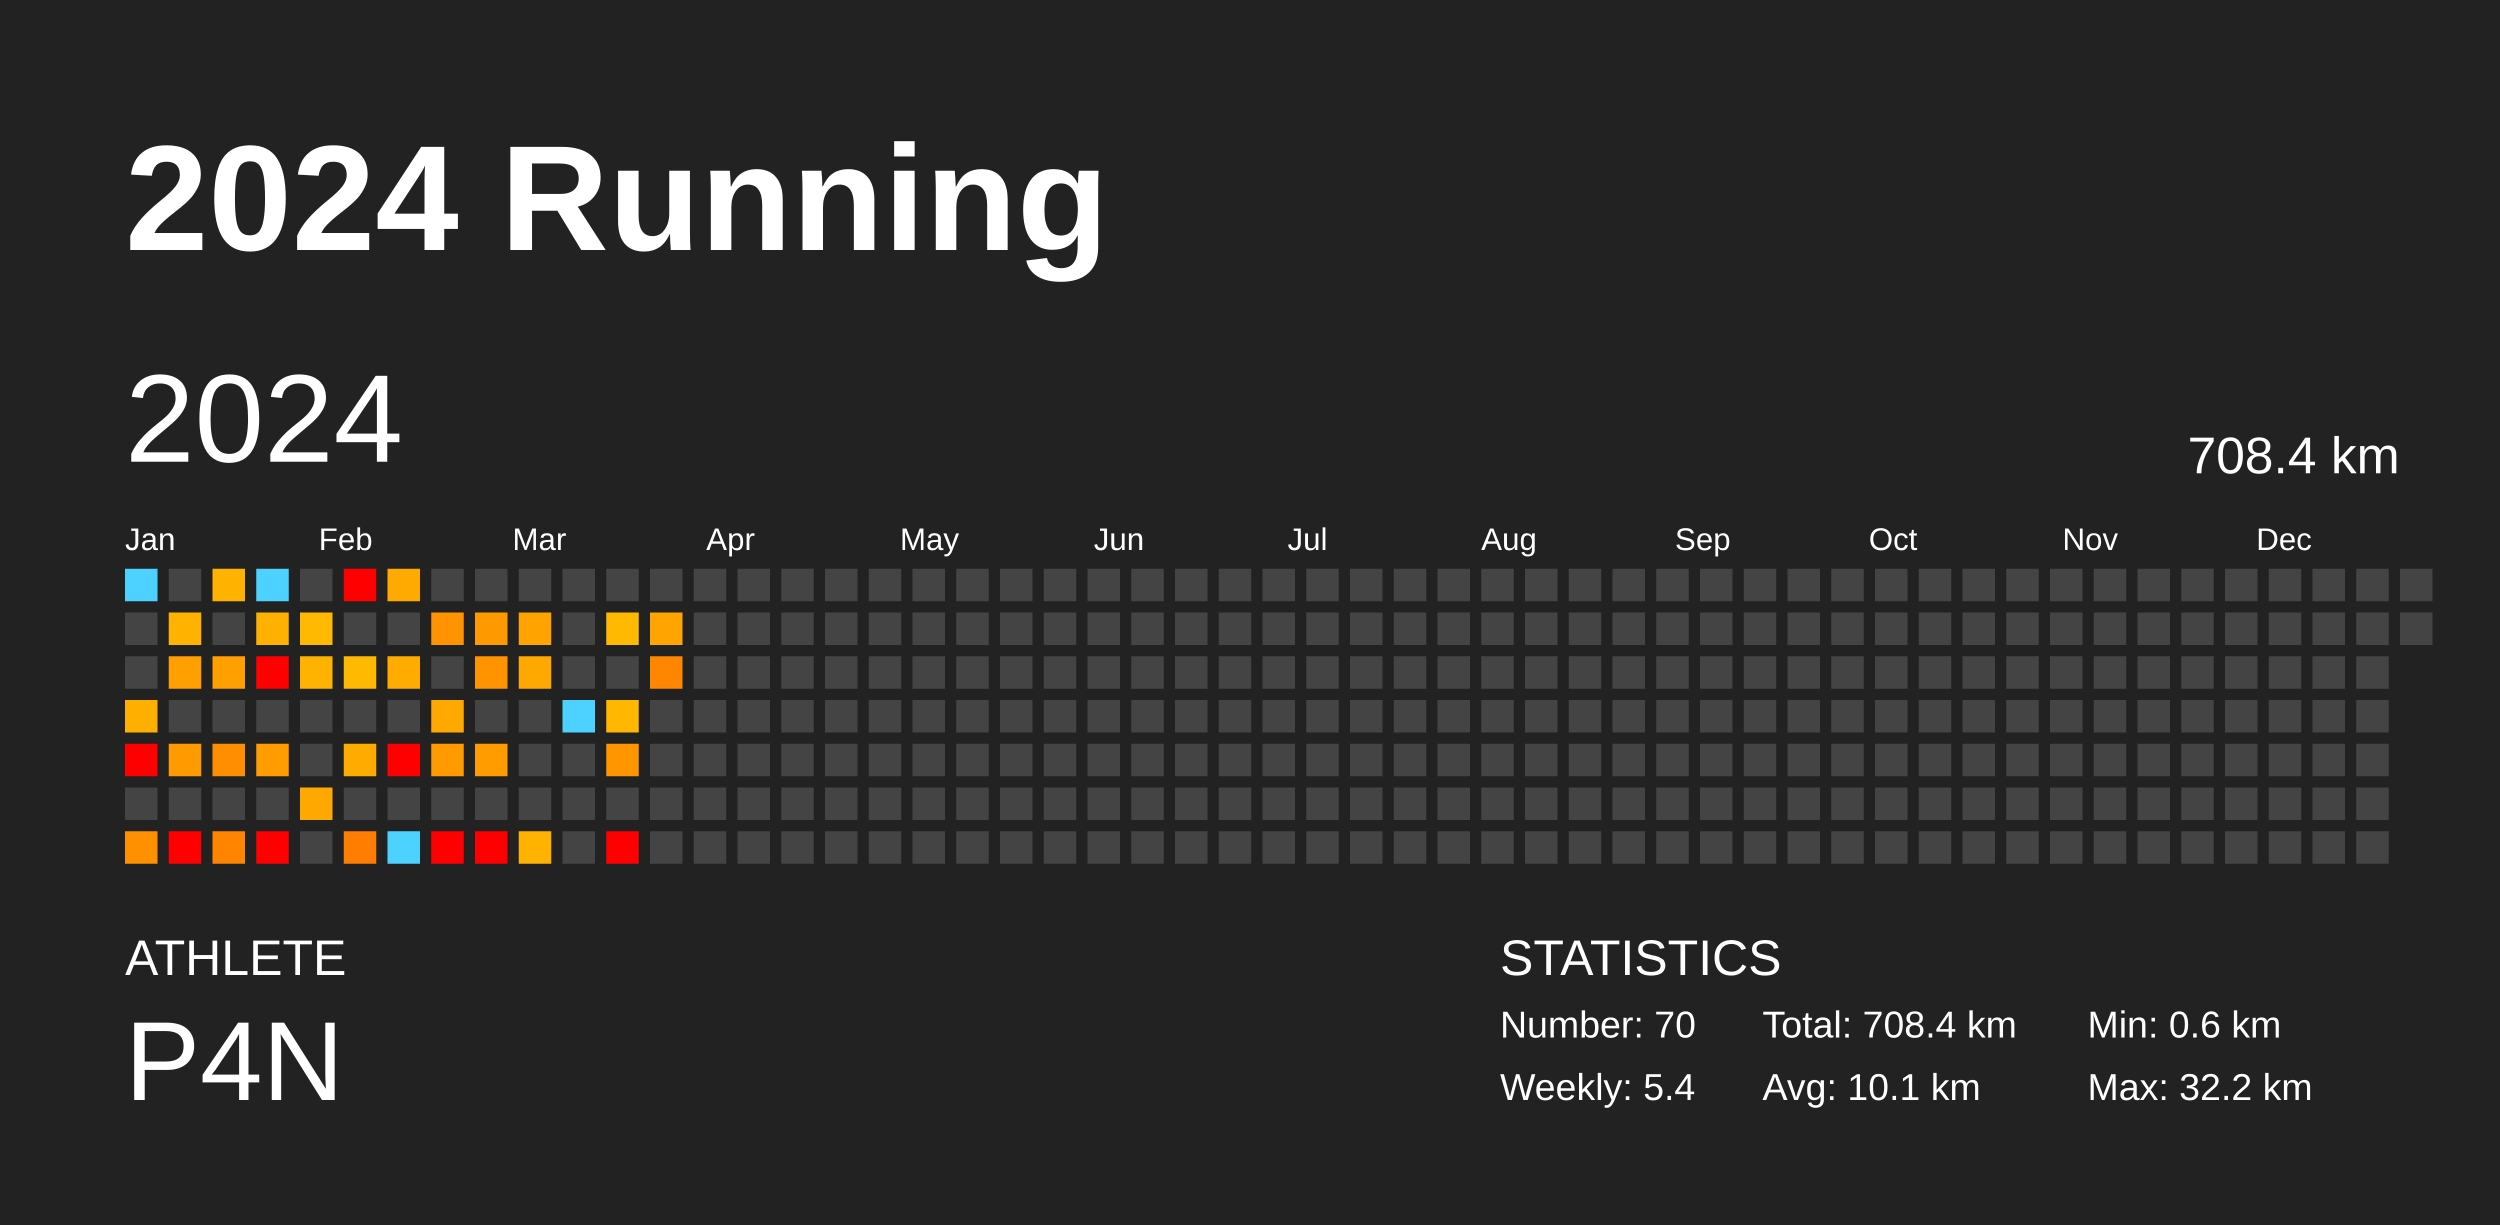
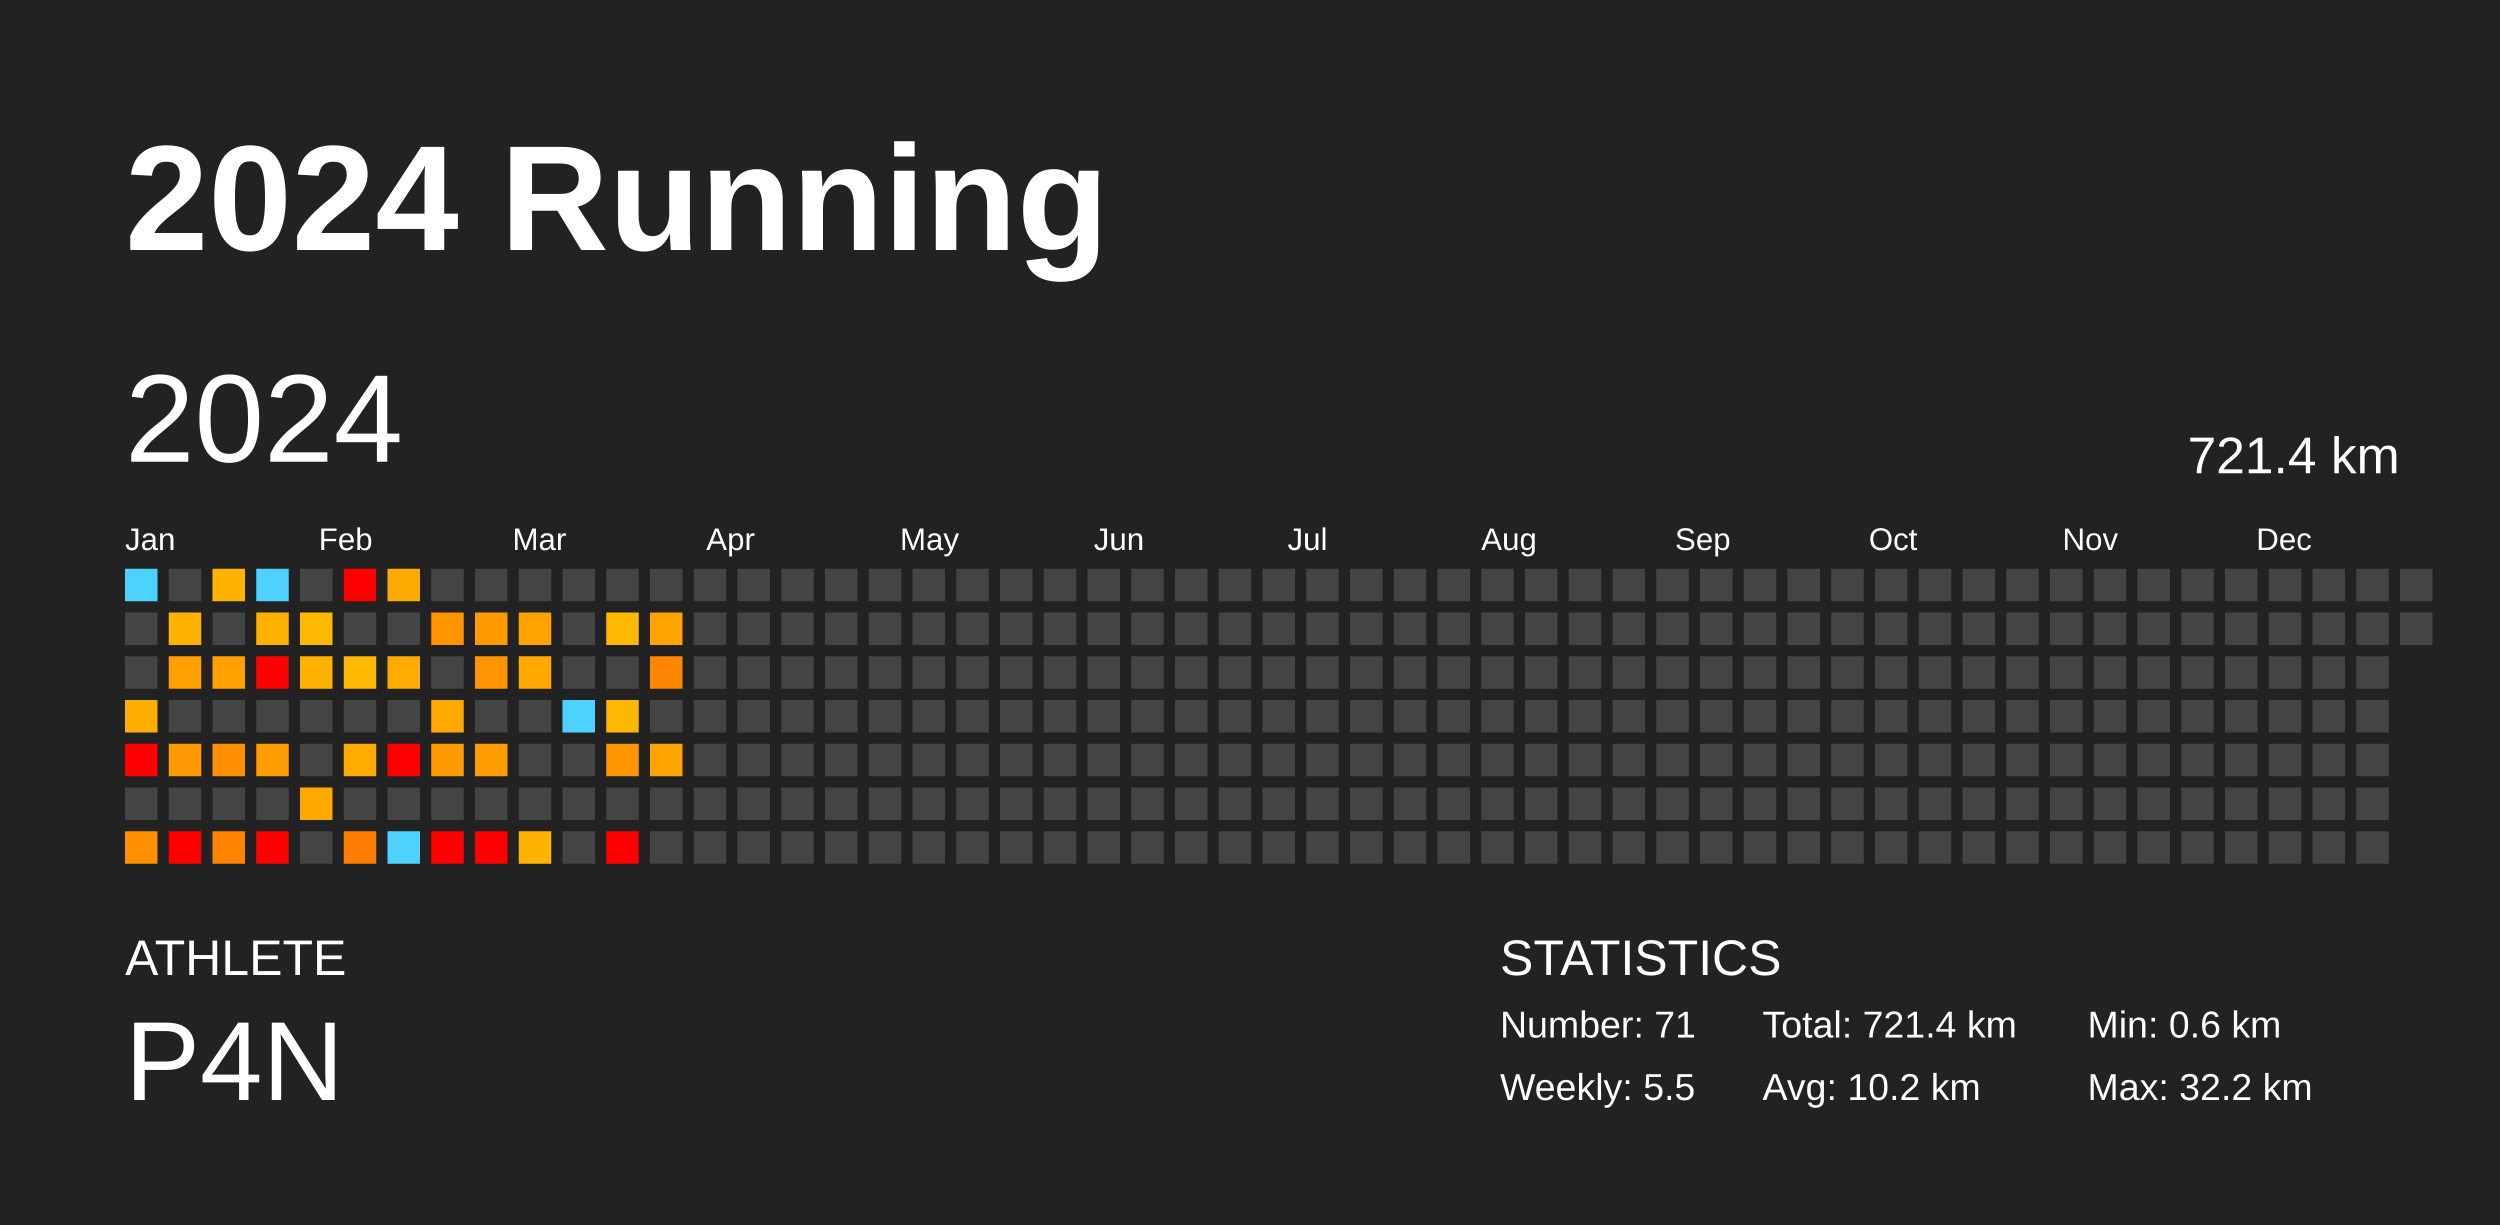
<svg xmlns="http://www.w3.org/2000/svg" baseProfile="full" height="98mm" version="1.1" viewBox="0,0,200,98" width="200mm">
  <defs />
  <rect fill="#222222" height="98" width="200" x="0" y="0" />
  <text fill="#FFFFFF" style="font-size:12px; font-family:Arial; font-weight:bold;" x="10" y="20">2024 Running</text>
  <text fill="#FFFFFF" style="font-size:4px; font-family:Arial" x="10" y="78">ATHLETE</text>
  <text fill="#FFFFFF" style="font-size:9px; font-family:Arial" x="10" y="88">P4N</text>
  <text fill="#FFFFFF" style="font-size:4px; font-family:Arial" x="120" y="78">STATISTICS</text>
-   <text fill="#FFFFFF" style="font-size:3px; font-family:Arial" x="120" y="83">Number: 70</text>
-   <text fill="#FFFFFF" style="font-size:3px; font-family:Arial" x="120" y="88">Weekly: 5.4</text>
-   <text fill="#FFFFFF" style="font-size:3px; font-family:Arial" x="141" y="83">Total: 708.4 km</text>
-   <text fill="#FFFFFF" style="font-size:3px; font-family:Arial" x="141" y="88">Avg: 10.1 km</text>
+   <text fill="#FFFFFF" style="font-size:3px; font-family:Arial" x="120" y="83">Number: 71</text>
+   <text fill="#FFFFFF" style="font-size:3px; font-family:Arial" x="120" y="88">Weekly: 5.5</text>
+   <text fill="#FFFFFF" style="font-size:3px; font-family:Arial" x="141" y="83">Total: 721.4 km</text>
+   <text fill="#FFFFFF" style="font-size:3px; font-family:Arial" x="141" y="88">Avg: 10.2 km</text>
  <text fill="#FFFFFF" style="font-size:3px; font-family:Arial" x="167" y="83">Min: 0.6 km</text>
  <text fill="#FFFFFF" style="font-size:3px; font-family:Arial" x="167" y="88">Max: 32.2 km</text>
  <text dominant-baseline="hanging" fill="#FFFFFF" style="font-size:10.0px; font-family:Arial;" x="10" y="30">2024</text>
-   <text dominant-baseline="hanging" fill="#FFFFFF" style="font-size:4.125px; font-family:Arial;" x="175" y="35">708.4 km</text>
+   <text dominant-baseline="hanging" fill="#FFFFFF" style="font-size:4.125px; font-family:Arial;" x="175" y="35">721.4 km</text>
  <text fill="#FFFFFF" style="font-size:2.5px; font-family:Arial" x="10.0" y="44">Jan</text>
  <text fill="#FFFFFF" style="font-size:2.5px; font-family:Arial" x="25.5" y="44">Feb</text>
  <text fill="#FFFFFF" style="font-size:2.5px; font-family:Arial" x="41.0" y="44">Mar</text>
  <text fill="#FFFFFF" style="font-size:2.5px; font-family:Arial" x="56.5" y="44">Apr</text>
  <text fill="#FFFFFF" style="font-size:2.5px; font-family:Arial" x="72.0" y="44">May</text>
  <text fill="#FFFFFF" style="font-size:2.5px; font-family:Arial" x="87.5" y="44">Jun</text>
  <text fill="#FFFFFF" style="font-size:2.5px; font-family:Arial" x="103.0" y="44">Jul</text>
  <text fill="#FFFFFF" style="font-size:2.5px; font-family:Arial" x="118.5" y="44">Aug</text>
  <text fill="#FFFFFF" style="font-size:2.5px; font-family:Arial" x="134.0" y="44">Sep</text>
  <text fill="#FFFFFF" style="font-size:2.5px; font-family:Arial" x="149.5" y="44">Oct</text>
  <text fill="#FFFFFF" style="font-size:2.5px; font-family:Arial" x="165.0" y="44">Nov</text>
  <text fill="#FFFFFF" style="font-size:2.5px; font-family:Arial" x="180.5" y="44">Dec</text>
  <rect fill="#4dd2ff" height="2.6" width="2.6" x="10.0" y="45.5" />
  <rect fill="#444444" height="2.6" width="2.6" x="10.0" y="49.0" />
  <rect fill="#444444" height="2.6" width="2.6" x="10.0" y="52.5" />
  <rect fill="#ffaf00" height="2.6" width="2.6" x="10.0" y="56.0" />
  <rect fill="red" height="2.6" width="2.6" x="10.0" y="59.5" />
  <rect fill="#444444" height="2.6" width="2.6" x="10.0" y="63.0" />
  <rect fill="#ff9100" height="2.6" width="2.6" x="10.0" y="66.5" />
  <rect fill="#444444" height="2.6" width="2.6" x="13.5" y="45.5" />
  <rect fill="#ffb200" height="2.6" width="2.6" x="13.5" y="49.0" />
  <rect fill="#ffa000" height="2.6" width="2.6" x="13.5" y="52.5" />
  <rect fill="#444444" height="2.6" width="2.6" x="13.5" y="56.0" />
  <rect fill="#ff9b00" height="2.6" width="2.6" x="13.5" y="59.5" />
  <rect fill="#444444" height="2.6" width="2.6" x="13.5" y="63.0" />
  <rect fill="red" height="2.6" width="2.6" x="13.5" y="66.5" />
  <rect fill="#ffb200" height="2.6" width="2.6" x="17.0" y="45.5" />
  <rect fill="#444444" height="2.6" width="2.6" x="17.0" y="49.0" />
  <rect fill="#ffa000" height="2.6" width="2.6" x="17.0" y="52.5" />
  <rect fill="#444444" height="2.6" width="2.6" x="17.0" y="56.0" />
  <rect fill="#ff8e00" height="2.6" width="2.6" x="17.0" y="59.5" />
  <rect fill="#444444" height="2.6" width="2.6" x="17.0" y="63.0" />
  <rect fill="#ff8400" height="2.6" width="2.6" x="17.0" y="66.5" />
  <rect fill="#4dd2ff" height="2.6" width="2.6" x="20.5" y="45.5" />
  <rect fill="#ffb100" height="2.6" width="2.6" x="20.5" y="49.0" />
  <rect fill="red" height="2.6" width="2.6" x="20.5" y="52.5" />
  <rect fill="#444444" height="2.6" width="2.6" x="20.5" y="56.0" />
  <rect fill="#ff9c00" height="2.6" width="2.6" x="20.5" y="59.5" />
  <rect fill="#444444" height="2.6" width="2.6" x="20.5" y="63.0" />
  <rect fill="red" height="2.6" width="2.6" x="20.5" y="66.5" />
  <rect fill="#444444" height="2.6" width="2.6" x="24.0" y="45.5" />
  <rect fill="#ffb900" height="2.6" width="2.6" x="24.0" y="49.0" />
  <rect fill="#ffb200" height="2.6" width="2.6" x="24.0" y="52.5" />
  <rect fill="#444444" height="2.6" width="2.6" x="24.0" y="56.0" />
  <rect fill="#444444" height="2.6" width="2.6" x="24.0" y="59.5" />
  <rect fill="#ffa800" height="2.6" width="2.6" x="24.0" y="63.0" />
  <rect fill="#444444" height="2.6" width="2.6" x="24.0" y="66.5" />
  <rect fill="red" height="2.6" width="2.6" x="27.5" y="45.5" />
  <rect fill="#444444" height="2.6" width="2.6" x="27.5" y="49.0" />
  <rect fill="#ffb900" height="2.6" width="2.6" x="27.5" y="52.5" />
  <rect fill="#444444" height="2.6" width="2.6" x="27.5" y="56.0" />
  <rect fill="#ffab00" height="2.6" width="2.6" x="27.5" y="59.5" />
  <rect fill="#444444" height="2.6" width="2.6" x="27.5" y="63.0" />
  <rect fill="#ff7d00" height="2.6" width="2.6" x="27.5" y="66.5" />
  <rect fill="#ffaa00" height="2.6" width="2.6" x="31.0" y="45.5" />
  <rect fill="#444444" height="2.6" width="2.6" x="31.0" y="49.0" />
  <rect fill="#ffab00" height="2.6" width="2.6" x="31.0" y="52.5" />
  <rect fill="#444444" height="2.6" width="2.6" x="31.0" y="56.0" />
  <rect fill="red" height="2.6" width="2.6" x="31.0" y="59.5" />
  <rect fill="#444444" height="2.6" width="2.6" x="31.0" y="63.0" />
  <rect fill="#4dd2ff" height="2.6" width="2.6" x="31.0" y="66.5" />
  <rect fill="#444444" height="2.6" width="2.6" x="34.5" y="45.5" />
  <rect fill="#ff9400" height="2.6" width="2.6" x="34.5" y="49.0" />
  <rect fill="#444444" height="2.6" width="2.6" x="34.5" y="52.5" />
  <rect fill="#ffa900" height="2.6" width="2.6" x="34.5" y="56.0" />
  <rect fill="#ff9b00" height="2.6" width="2.6" x="34.5" y="59.5" />
  <rect fill="#444444" height="2.6" width="2.6" x="34.5" y="63.0" />
  <rect fill="red" height="2.6" width="2.6" x="34.5" y="66.5" />
  <rect fill="#444444" height="2.6" width="2.6" x="38.0" y="45.5" />
  <rect fill="#ff9900" height="2.6" width="2.6" x="38.0" y="49.0" />
  <rect fill="#ff9400" height="2.6" width="2.6" x="38.0" y="52.5" />
  <rect fill="#444444" height="2.6" width="2.6" x="38.0" y="56.0" />
  <rect fill="#ff9c00" height="2.6" width="2.6" x="38.0" y="59.5" />
  <rect fill="#444444" height="2.6" width="2.6" x="38.0" y="63.0" />
  <rect fill="red" height="2.6" width="2.6" x="38.0" y="66.5" />
  <rect fill="#444444" height="2.6" width="2.6" x="41.5" y="45.5" />
  <rect fill="#ffa300" height="2.6" width="2.6" x="41.5" y="49.0" />
  <rect fill="#ffa900" height="2.6" width="2.6" x="41.5" y="52.5" />
  <rect fill="#444444" height="2.6" width="2.6" x="41.5" y="56.0" />
  <rect fill="#444444" height="2.6" width="2.6" x="41.5" y="59.5" />
  <rect fill="#444444" height="2.6" width="2.6" x="41.5" y="63.0" />
  <rect fill="#ffb300" height="2.6" width="2.6" x="41.5" y="66.5" />
  <rect fill="#444444" height="2.6" width="2.6" x="45.0" y="45.5" />
  <rect fill="#444444" height="2.6" width="2.6" x="45.0" y="49.0" />
  <rect fill="#444444" height="2.6" width="2.6" x="45.0" y="52.5" />
  <rect fill="#4dd2ff" height="2.6" width="2.6" x="45.0" y="56.0" />
  <rect fill="#444444" height="2.6" width="2.6" x="45.0" y="59.5" />
  <rect fill="#444444" height="2.6" width="2.6" x="45.0" y="63.0" />
  <rect fill="#444444" height="2.6" width="2.6" x="45.0" y="66.5" />
  <rect fill="#444444" height="2.6" width="2.6" x="48.5" y="45.5" />
  <rect fill="#ffb900" height="2.6" width="2.6" x="48.5" y="49.0" />
  <rect fill="#444444" height="2.6" width="2.6" x="48.5" y="52.5" />
  <rect fill="#ffb700" height="2.6" width="2.6" x="48.5" y="56.0" />
  <rect fill="#ff9600" height="2.6" width="2.6" x="48.5" y="59.5" />
  <rect fill="#444444" height="2.6" width="2.6" x="48.5" y="63.0" />
  <rect fill="red" height="2.6" width="2.6" x="48.5" y="66.5" />
  <rect fill="#444444" height="2.6" width="2.6" x="52.0" y="45.5" />
  <rect fill="#ffa400" height="2.6" width="2.6" x="52.0" y="49.0" />
  <rect fill="#ff8600" height="2.6" width="2.6" x="52.0" y="52.5" />
  <rect fill="#444444" height="2.6" width="2.6" x="52.0" y="56.0" />
-   <rect fill="#444444" height="2.6" width="2.6" x="52.0" y="59.5" />
+   <rect fill="#ffa400" height="2.6" width="2.6" x="52.0" y="59.5" />
  <rect fill="#444444" height="2.6" width="2.6" x="52.0" y="63.0" />
  <rect fill="#444444" height="2.6" width="2.6" x="52.0" y="66.5" />
  <rect fill="#444444" height="2.6" width="2.6" x="55.5" y="45.5" />
  <rect fill="#444444" height="2.6" width="2.6" x="55.5" y="49.0" />
  <rect fill="#444444" height="2.6" width="2.6" x="55.5" y="52.5" />
  <rect fill="#444444" height="2.6" width="2.6" x="55.5" y="56.0" />
  <rect fill="#444444" height="2.6" width="2.6" x="55.5" y="59.5" />
  <rect fill="#444444" height="2.6" width="2.6" x="55.5" y="63.0" />
  <rect fill="#444444" height="2.6" width="2.6" x="55.5" y="66.5" />
  <rect fill="#444444" height="2.6" width="2.6" x="59.0" y="45.5" />
  <rect fill="#444444" height="2.6" width="2.6" x="59.0" y="49.0" />
  <rect fill="#444444" height="2.6" width="2.6" x="59.0" y="52.5" />
  <rect fill="#444444" height="2.6" width="2.6" x="59.0" y="56.0" />
  <rect fill="#444444" height="2.6" width="2.6" x="59.0" y="59.5" />
  <rect fill="#444444" height="2.6" width="2.6" x="59.0" y="63.0" />
  <rect fill="#444444" height="2.6" width="2.6" x="59.0" y="66.5" />
  <rect fill="#444444" height="2.6" width="2.6" x="62.5" y="45.5" />
  <rect fill="#444444" height="2.6" width="2.6" x="62.5" y="49.0" />
  <rect fill="#444444" height="2.6" width="2.6" x="62.5" y="52.5" />
  <rect fill="#444444" height="2.6" width="2.6" x="62.5" y="56.0" />
  <rect fill="#444444" height="2.6" width="2.6" x="62.5" y="59.5" />
  <rect fill="#444444" height="2.6" width="2.6" x="62.5" y="63.0" />
  <rect fill="#444444" height="2.6" width="2.6" x="62.5" y="66.5" />
  <rect fill="#444444" height="2.6" width="2.6" x="66.0" y="45.5" />
  <rect fill="#444444" height="2.6" width="2.6" x="66.0" y="49.0" />
  <rect fill="#444444" height="2.6" width="2.6" x="66.0" y="52.5" />
  <rect fill="#444444" height="2.6" width="2.6" x="66.0" y="56.0" />
  <rect fill="#444444" height="2.6" width="2.6" x="66.0" y="59.5" />
  <rect fill="#444444" height="2.6" width="2.6" x="66.0" y="63.0" />
  <rect fill="#444444" height="2.6" width="2.6" x="66.0" y="66.5" />
  <rect fill="#444444" height="2.6" width="2.6" x="69.5" y="45.5" />
  <rect fill="#444444" height="2.6" width="2.6" x="69.5" y="49.0" />
  <rect fill="#444444" height="2.6" width="2.6" x="69.5" y="52.5" />
  <rect fill="#444444" height="2.6" width="2.6" x="69.5" y="56.0" />
  <rect fill="#444444" height="2.6" width="2.6" x="69.5" y="59.5" />
  <rect fill="#444444" height="2.6" width="2.6" x="69.5" y="63.0" />
  <rect fill="#444444" height="2.6" width="2.6" x="69.5" y="66.5" />
  <rect fill="#444444" height="2.6" width="2.6" x="73.0" y="45.5" />
  <rect fill="#444444" height="2.6" width="2.6" x="73.0" y="49.0" />
  <rect fill="#444444" height="2.6" width="2.6" x="73.0" y="52.5" />
  <rect fill="#444444" height="2.6" width="2.6" x="73.0" y="56.0" />
  <rect fill="#444444" height="2.6" width="2.6" x="73.0" y="59.5" />
  <rect fill="#444444" height="2.6" width="2.6" x="73.0" y="63.0" />
  <rect fill="#444444" height="2.6" width="2.6" x="73.0" y="66.5" />
  <rect fill="#444444" height="2.6" width="2.6" x="76.5" y="45.5" />
  <rect fill="#444444" height="2.6" width="2.6" x="76.5" y="49.0" />
  <rect fill="#444444" height="2.6" width="2.6" x="76.5" y="52.5" />
  <rect fill="#444444" height="2.6" width="2.6" x="76.5" y="56.0" />
  <rect fill="#444444" height="2.6" width="2.6" x="76.5" y="59.5" />
  <rect fill="#444444" height="2.6" width="2.6" x="76.5" y="63.0" />
  <rect fill="#444444" height="2.6" width="2.6" x="76.5" y="66.5" />
  <rect fill="#444444" height="2.6" width="2.6" x="80.0" y="45.5" />
  <rect fill="#444444" height="2.6" width="2.6" x="80.0" y="49.0" />
  <rect fill="#444444" height="2.6" width="2.6" x="80.0" y="52.5" />
  <rect fill="#444444" height="2.6" width="2.6" x="80.0" y="56.0" />
  <rect fill="#444444" height="2.6" width="2.6" x="80.0" y="59.5" />
  <rect fill="#444444" height="2.6" width="2.6" x="80.0" y="63.0" />
  <rect fill="#444444" height="2.6" width="2.6" x="80.0" y="66.5" />
  <rect fill="#444444" height="2.6" width="2.6" x="83.5" y="45.5" />
  <rect fill="#444444" height="2.6" width="2.6" x="83.5" y="49.0" />
  <rect fill="#444444" height="2.6" width="2.6" x="83.5" y="52.5" />
  <rect fill="#444444" height="2.6" width="2.6" x="83.5" y="56.0" />
  <rect fill="#444444" height="2.6" width="2.6" x="83.5" y="59.5" />
  <rect fill="#444444" height="2.6" width="2.6" x="83.5" y="63.0" />
  <rect fill="#444444" height="2.6" width="2.6" x="83.5" y="66.5" />
  <rect fill="#444444" height="2.6" width="2.6" x="87.0" y="45.5" />
  <rect fill="#444444" height="2.6" width="2.6" x="87.0" y="49.0" />
  <rect fill="#444444" height="2.6" width="2.6" x="87.0" y="52.5" />
  <rect fill="#444444" height="2.6" width="2.6" x="87.0" y="56.0" />
  <rect fill="#444444" height="2.6" width="2.6" x="87.0" y="59.5" />
  <rect fill="#444444" height="2.6" width="2.6" x="87.0" y="63.0" />
  <rect fill="#444444" height="2.6" width="2.6" x="87.0" y="66.5" />
  <rect fill="#444444" height="2.6" width="2.6" x="90.5" y="45.5" />
  <rect fill="#444444" height="2.6" width="2.6" x="90.5" y="49.0" />
  <rect fill="#444444" height="2.6" width="2.6" x="90.5" y="52.5" />
  <rect fill="#444444" height="2.6" width="2.6" x="90.5" y="56.0" />
  <rect fill="#444444" height="2.6" width="2.6" x="90.5" y="59.5" />
  <rect fill="#444444" height="2.6" width="2.6" x="90.5" y="63.0" />
  <rect fill="#444444" height="2.6" width="2.6" x="90.5" y="66.5" />
  <rect fill="#444444" height="2.6" width="2.6" x="94.0" y="45.5" />
  <rect fill="#444444" height="2.6" width="2.6" x="94.0" y="49.0" />
  <rect fill="#444444" height="2.6" width="2.6" x="94.0" y="52.5" />
  <rect fill="#444444" height="2.6" width="2.6" x="94.0" y="56.0" />
  <rect fill="#444444" height="2.6" width="2.6" x="94.0" y="59.5" />
  <rect fill="#444444" height="2.6" width="2.6" x="94.0" y="63.0" />
  <rect fill="#444444" height="2.6" width="2.6" x="94.0" y="66.5" />
  <rect fill="#444444" height="2.6" width="2.6" x="97.5" y="45.5" />
  <rect fill="#444444" height="2.6" width="2.6" x="97.5" y="49.0" />
  <rect fill="#444444" height="2.6" width="2.6" x="97.5" y="52.5" />
  <rect fill="#444444" height="2.6" width="2.6" x="97.5" y="56.0" />
  <rect fill="#444444" height="2.6" width="2.6" x="97.5" y="59.5" />
  <rect fill="#444444" height="2.6" width="2.6" x="97.5" y="63.0" />
  <rect fill="#444444" height="2.6" width="2.6" x="97.5" y="66.5" />
  <rect fill="#444444" height="2.6" width="2.6" x="101.0" y="45.5" />
  <rect fill="#444444" height="2.6" width="2.6" x="101.0" y="49.0" />
  <rect fill="#444444" height="2.6" width="2.6" x="101.0" y="52.5" />
  <rect fill="#444444" height="2.6" width="2.6" x="101.0" y="56.0" />
  <rect fill="#444444" height="2.6" width="2.6" x="101.0" y="59.5" />
  <rect fill="#444444" height="2.6" width="2.6" x="101.0" y="63.0" />
  <rect fill="#444444" height="2.6" width="2.6" x="101.0" y="66.5" />
  <rect fill="#444444" height="2.6" width="2.6" x="104.5" y="45.5" />
  <rect fill="#444444" height="2.6" width="2.6" x="104.5" y="49.0" />
  <rect fill="#444444" height="2.6" width="2.6" x="104.5" y="52.5" />
  <rect fill="#444444" height="2.6" width="2.6" x="104.5" y="56.0" />
  <rect fill="#444444" height="2.6" width="2.6" x="104.5" y="59.5" />
  <rect fill="#444444" height="2.6" width="2.6" x="104.5" y="63.0" />
  <rect fill="#444444" height="2.6" width="2.6" x="104.5" y="66.5" />
  <rect fill="#444444" height="2.6" width="2.6" x="108.0" y="45.5" />
  <rect fill="#444444" height="2.6" width="2.6" x="108.0" y="49.0" />
  <rect fill="#444444" height="2.6" width="2.6" x="108.0" y="52.5" />
  <rect fill="#444444" height="2.6" width="2.6" x="108.0" y="56.0" />
  <rect fill="#444444" height="2.6" width="2.6" x="108.0" y="59.5" />
  <rect fill="#444444" height="2.6" width="2.6" x="108.0" y="63.0" />
  <rect fill="#444444" height="2.6" width="2.6" x="108.0" y="66.5" />
  <rect fill="#444444" height="2.6" width="2.6" x="111.5" y="45.5" />
  <rect fill="#444444" height="2.6" width="2.6" x="111.5" y="49.0" />
  <rect fill="#444444" height="2.6" width="2.6" x="111.5" y="52.5" />
  <rect fill="#444444" height="2.6" width="2.6" x="111.5" y="56.0" />
  <rect fill="#444444" height="2.6" width="2.6" x="111.5" y="59.5" />
  <rect fill="#444444" height="2.6" width="2.6" x="111.5" y="63.0" />
  <rect fill="#444444" height="2.6" width="2.6" x="111.5" y="66.5" />
  <rect fill="#444444" height="2.6" width="2.6" x="115.0" y="45.5" />
  <rect fill="#444444" height="2.6" width="2.6" x="115.0" y="49.0" />
  <rect fill="#444444" height="2.6" width="2.6" x="115.0" y="52.5" />
  <rect fill="#444444" height="2.6" width="2.6" x="115.0" y="56.0" />
  <rect fill="#444444" height="2.6" width="2.6" x="115.0" y="59.5" />
  <rect fill="#444444" height="2.6" width="2.6" x="115.0" y="63.0" />
  <rect fill="#444444" height="2.6" width="2.6" x="115.0" y="66.5" />
  <rect fill="#444444" height="2.6" width="2.6" x="118.5" y="45.5" />
  <rect fill="#444444" height="2.6" width="2.6" x="118.5" y="49.0" />
  <rect fill="#444444" height="2.6" width="2.6" x="118.5" y="52.5" />
  <rect fill="#444444" height="2.6" width="2.6" x="118.5" y="56.0" />
  <rect fill="#444444" height="2.6" width="2.6" x="118.5" y="59.5" />
  <rect fill="#444444" height="2.6" width="2.6" x="118.5" y="63.0" />
  <rect fill="#444444" height="2.6" width="2.6" x="118.5" y="66.5" />
  <rect fill="#444444" height="2.6" width="2.6" x="122.0" y="45.5" />
  <rect fill="#444444" height="2.6" width="2.6" x="122.0" y="49.0" />
  <rect fill="#444444" height="2.6" width="2.6" x="122.0" y="52.5" />
  <rect fill="#444444" height="2.6" width="2.6" x="122.0" y="56.0" />
  <rect fill="#444444" height="2.6" width="2.6" x="122.0" y="59.5" />
  <rect fill="#444444" height="2.6" width="2.6" x="122.0" y="63.0" />
  <rect fill="#444444" height="2.6" width="2.6" x="122.0" y="66.5" />
  <rect fill="#444444" height="2.6" width="2.6" x="125.5" y="45.5" />
  <rect fill="#444444" height="2.6" width="2.6" x="125.5" y="49.0" />
  <rect fill="#444444" height="2.6" width="2.6" x="125.5" y="52.5" />
  <rect fill="#444444" height="2.6" width="2.6" x="125.5" y="56.0" />
  <rect fill="#444444" height="2.6" width="2.6" x="125.5" y="59.5" />
  <rect fill="#444444" height="2.6" width="2.6" x="125.5" y="63.0" />
  <rect fill="#444444" height="2.6" width="2.6" x="125.5" y="66.5" />
  <rect fill="#444444" height="2.6" width="2.6" x="129.0" y="45.5" />
  <rect fill="#444444" height="2.6" width="2.6" x="129.0" y="49.0" />
  <rect fill="#444444" height="2.6" width="2.6" x="129.0" y="52.5" />
  <rect fill="#444444" height="2.6" width="2.6" x="129.0" y="56.0" />
  <rect fill="#444444" height="2.6" width="2.6" x="129.0" y="59.5" />
  <rect fill="#444444" height="2.6" width="2.6" x="129.0" y="63.0" />
  <rect fill="#444444" height="2.6" width="2.6" x="129.0" y="66.5" />
  <rect fill="#444444" height="2.6" width="2.6" x="132.5" y="45.5" />
  <rect fill="#444444" height="2.6" width="2.6" x="132.5" y="49.0" />
  <rect fill="#444444" height="2.6" width="2.6" x="132.5" y="52.5" />
  <rect fill="#444444" height="2.6" width="2.6" x="132.5" y="56.0" />
  <rect fill="#444444" height="2.6" width="2.6" x="132.5" y="59.5" />
  <rect fill="#444444" height="2.6" width="2.6" x="132.5" y="63.0" />
  <rect fill="#444444" height="2.6" width="2.6" x="132.5" y="66.5" />
  <rect fill="#444444" height="2.6" width="2.6" x="136.0" y="45.5" />
  <rect fill="#444444" height="2.6" width="2.6" x="136.0" y="49.0" />
  <rect fill="#444444" height="2.6" width="2.6" x="136.0" y="52.5" />
  <rect fill="#444444" height="2.6" width="2.6" x="136.0" y="56.0" />
  <rect fill="#444444" height="2.6" width="2.6" x="136.0" y="59.5" />
  <rect fill="#444444" height="2.6" width="2.6" x="136.0" y="63.0" />
  <rect fill="#444444" height="2.6" width="2.6" x="136.0" y="66.5" />
  <rect fill="#444444" height="2.6" width="2.6" x="139.5" y="45.5" />
  <rect fill="#444444" height="2.6" width="2.6" x="139.5" y="49.0" />
  <rect fill="#444444" height="2.6" width="2.6" x="139.5" y="52.5" />
  <rect fill="#444444" height="2.6" width="2.6" x="139.5" y="56.0" />
  <rect fill="#444444" height="2.6" width="2.6" x="139.5" y="59.5" />
  <rect fill="#444444" height="2.6" width="2.6" x="139.5" y="63.0" />
  <rect fill="#444444" height="2.6" width="2.6" x="139.5" y="66.5" />
  <rect fill="#444444" height="2.6" width="2.6" x="143.0" y="45.5" />
  <rect fill="#444444" height="2.6" width="2.6" x="143.0" y="49.0" />
  <rect fill="#444444" height="2.6" width="2.6" x="143.0" y="52.5" />
  <rect fill="#444444" height="2.6" width="2.6" x="143.0" y="56.0" />
  <rect fill="#444444" height="2.6" width="2.6" x="143.0" y="59.5" />
  <rect fill="#444444" height="2.6" width="2.6" x="143.0" y="63.0" />
  <rect fill="#444444" height="2.6" width="2.6" x="143.0" y="66.5" />
  <rect fill="#444444" height="2.6" width="2.6" x="146.5" y="45.5" />
  <rect fill="#444444" height="2.6" width="2.6" x="146.5" y="49.0" />
  <rect fill="#444444" height="2.6" width="2.6" x="146.5" y="52.5" />
  <rect fill="#444444" height="2.6" width="2.6" x="146.5" y="56.0" />
  <rect fill="#444444" height="2.6" width="2.6" x="146.5" y="59.5" />
  <rect fill="#444444" height="2.6" width="2.6" x="146.5" y="63.0" />
  <rect fill="#444444" height="2.6" width="2.6" x="146.5" y="66.5" />
  <rect fill="#444444" height="2.6" width="2.6" x="150.0" y="45.5" />
  <rect fill="#444444" height="2.6" width="2.6" x="150.0" y="49.0" />
  <rect fill="#444444" height="2.6" width="2.6" x="150.0" y="52.5" />
  <rect fill="#444444" height="2.6" width="2.6" x="150.0" y="56.0" />
  <rect fill="#444444" height="2.6" width="2.6" x="150.0" y="59.5" />
  <rect fill="#444444" height="2.6" width="2.6" x="150.0" y="63.0" />
  <rect fill="#444444" height="2.6" width="2.6" x="150.0" y="66.5" />
  <rect fill="#444444" height="2.6" width="2.6" x="153.5" y="45.5" />
  <rect fill="#444444" height="2.6" width="2.6" x="153.5" y="49.0" />
  <rect fill="#444444" height="2.6" width="2.6" x="153.5" y="52.5" />
  <rect fill="#444444" height="2.6" width="2.6" x="153.5" y="56.0" />
  <rect fill="#444444" height="2.6" width="2.6" x="153.5" y="59.5" />
  <rect fill="#444444" height="2.6" width="2.6" x="153.5" y="63.0" />
  <rect fill="#444444" height="2.6" width="2.6" x="153.5" y="66.5" />
  <rect fill="#444444" height="2.6" width="2.6" x="157.0" y="45.5" />
  <rect fill="#444444" height="2.6" width="2.6" x="157.0" y="49.0" />
  <rect fill="#444444" height="2.6" width="2.6" x="157.0" y="52.5" />
  <rect fill="#444444" height="2.6" width="2.6" x="157.0" y="56.0" />
  <rect fill="#444444" height="2.6" width="2.6" x="157.0" y="59.5" />
  <rect fill="#444444" height="2.6" width="2.6" x="157.0" y="63.0" />
  <rect fill="#444444" height="2.6" width="2.6" x="157.0" y="66.5" />
  <rect fill="#444444" height="2.6" width="2.6" x="160.5" y="45.5" />
  <rect fill="#444444" height="2.6" width="2.6" x="160.5" y="49.0" />
  <rect fill="#444444" height="2.6" width="2.6" x="160.5" y="52.5" />
  <rect fill="#444444" height="2.6" width="2.6" x="160.5" y="56.0" />
  <rect fill="#444444" height="2.6" width="2.6" x="160.5" y="59.5" />
  <rect fill="#444444" height="2.6" width="2.6" x="160.5" y="63.0" />
  <rect fill="#444444" height="2.6" width="2.6" x="160.5" y="66.5" />
  <rect fill="#444444" height="2.6" width="2.6" x="164.0" y="45.5" />
  <rect fill="#444444" height="2.6" width="2.6" x="164.0" y="49.0" />
  <rect fill="#444444" height="2.6" width="2.6" x="164.0" y="52.5" />
  <rect fill="#444444" height="2.6" width="2.6" x="164.0" y="56.0" />
  <rect fill="#444444" height="2.6" width="2.6" x="164.0" y="59.5" />
  <rect fill="#444444" height="2.6" width="2.6" x="164.0" y="63.0" />
  <rect fill="#444444" height="2.6" width="2.6" x="164.0" y="66.5" />
  <rect fill="#444444" height="2.6" width="2.6" x="167.5" y="45.5" />
  <rect fill="#444444" height="2.6" width="2.6" x="167.5" y="49.0" />
  <rect fill="#444444" height="2.6" width="2.6" x="167.5" y="52.5" />
  <rect fill="#444444" height="2.6" width="2.6" x="167.5" y="56.0" />
  <rect fill="#444444" height="2.6" width="2.6" x="167.5" y="59.5" />
  <rect fill="#444444" height="2.6" width="2.6" x="167.5" y="63.0" />
  <rect fill="#444444" height="2.6" width="2.6" x="167.5" y="66.5" />
  <rect fill="#444444" height="2.6" width="2.6" x="171.0" y="45.5" />
  <rect fill="#444444" height="2.6" width="2.6" x="171.0" y="49.0" />
  <rect fill="#444444" height="2.6" width="2.6" x="171.0" y="52.5" />
  <rect fill="#444444" height="2.6" width="2.6" x="171.0" y="56.0" />
  <rect fill="#444444" height="2.6" width="2.6" x="171.0" y="59.5" />
  <rect fill="#444444" height="2.6" width="2.6" x="171.0" y="63.0" />
  <rect fill="#444444" height="2.6" width="2.6" x="171.0" y="66.5" />
  <rect fill="#444444" height="2.6" width="2.6" x="174.5" y="45.5" />
  <rect fill="#444444" height="2.6" width="2.6" x="174.5" y="49.0" />
  <rect fill="#444444" height="2.6" width="2.6" x="174.5" y="52.5" />
  <rect fill="#444444" height="2.6" width="2.6" x="174.5" y="56.0" />
  <rect fill="#444444" height="2.6" width="2.6" x="174.5" y="59.5" />
  <rect fill="#444444" height="2.6" width="2.6" x="174.5" y="63.0" />
  <rect fill="#444444" height="2.6" width="2.6" x="174.5" y="66.5" />
  <rect fill="#444444" height="2.6" width="2.6" x="178.0" y="45.5" />
  <rect fill="#444444" height="2.6" width="2.6" x="178.0" y="49.0" />
  <rect fill="#444444" height="2.6" width="2.6" x="178.0" y="52.5" />
  <rect fill="#444444" height="2.6" width="2.6" x="178.0" y="56.0" />
  <rect fill="#444444" height="2.6" width="2.6" x="178.0" y="59.5" />
  <rect fill="#444444" height="2.6" width="2.6" x="178.0" y="63.0" />
  <rect fill="#444444" height="2.6" width="2.6" x="178.0" y="66.5" />
  <rect fill="#444444" height="2.6" width="2.6" x="181.5" y="45.5" />
  <rect fill="#444444" height="2.6" width="2.6" x="181.5" y="49.0" />
  <rect fill="#444444" height="2.6" width="2.6" x="181.5" y="52.5" />
  <rect fill="#444444" height="2.6" width="2.6" x="181.5" y="56.0" />
  <rect fill="#444444" height="2.6" width="2.6" x="181.5" y="59.5" />
  <rect fill="#444444" height="2.6" width="2.6" x="181.5" y="63.0" />
  <rect fill="#444444" height="2.6" width="2.6" x="181.5" y="66.5" />
  <rect fill="#444444" height="2.6" width="2.6" x="185.0" y="45.5" />
  <rect fill="#444444" height="2.6" width="2.6" x="185.0" y="49.0" />
  <rect fill="#444444" height="2.6" width="2.6" x="185.0" y="52.5" />
  <rect fill="#444444" height="2.6" width="2.6" x="185.0" y="56.0" />
  <rect fill="#444444" height="2.6" width="2.6" x="185.0" y="59.5" />
  <rect fill="#444444" height="2.6" width="2.6" x="185.0" y="63.0" />
  <rect fill="#444444" height="2.6" width="2.6" x="185.0" y="66.5" />
  <rect fill="#444444" height="2.6" width="2.6" x="188.5" y="45.5" />
  <rect fill="#444444" height="2.6" width="2.6" x="188.5" y="49.0" />
  <rect fill="#444444" height="2.6" width="2.6" x="188.5" y="52.5" />
  <rect fill="#444444" height="2.6" width="2.6" x="188.5" y="56.0" />
  <rect fill="#444444" height="2.6" width="2.6" x="188.5" y="59.5" />
  <rect fill="#444444" height="2.6" width="2.6" x="188.5" y="63.0" />
  <rect fill="#444444" height="2.6" width="2.6" x="188.5" y="66.5" />
  <rect fill="#444444" height="2.6" width="2.6" x="192.0" y="45.5" />
  <rect fill="#444444" height="2.6" width="2.6" x="192.0" y="49.0" />
</svg>
